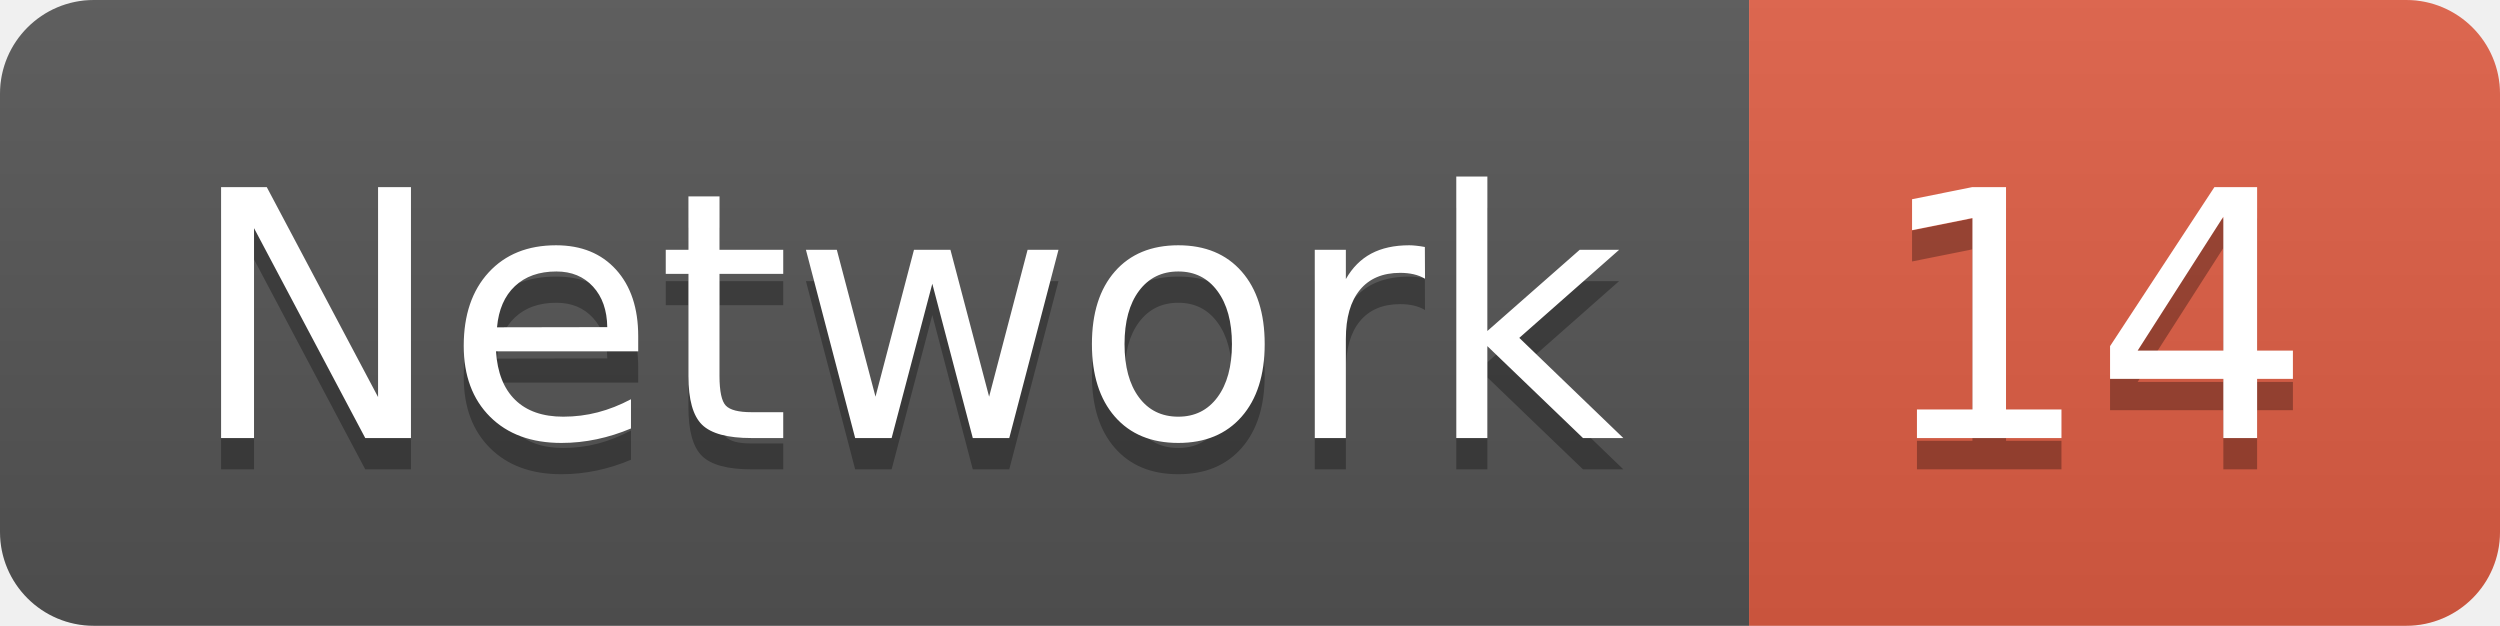
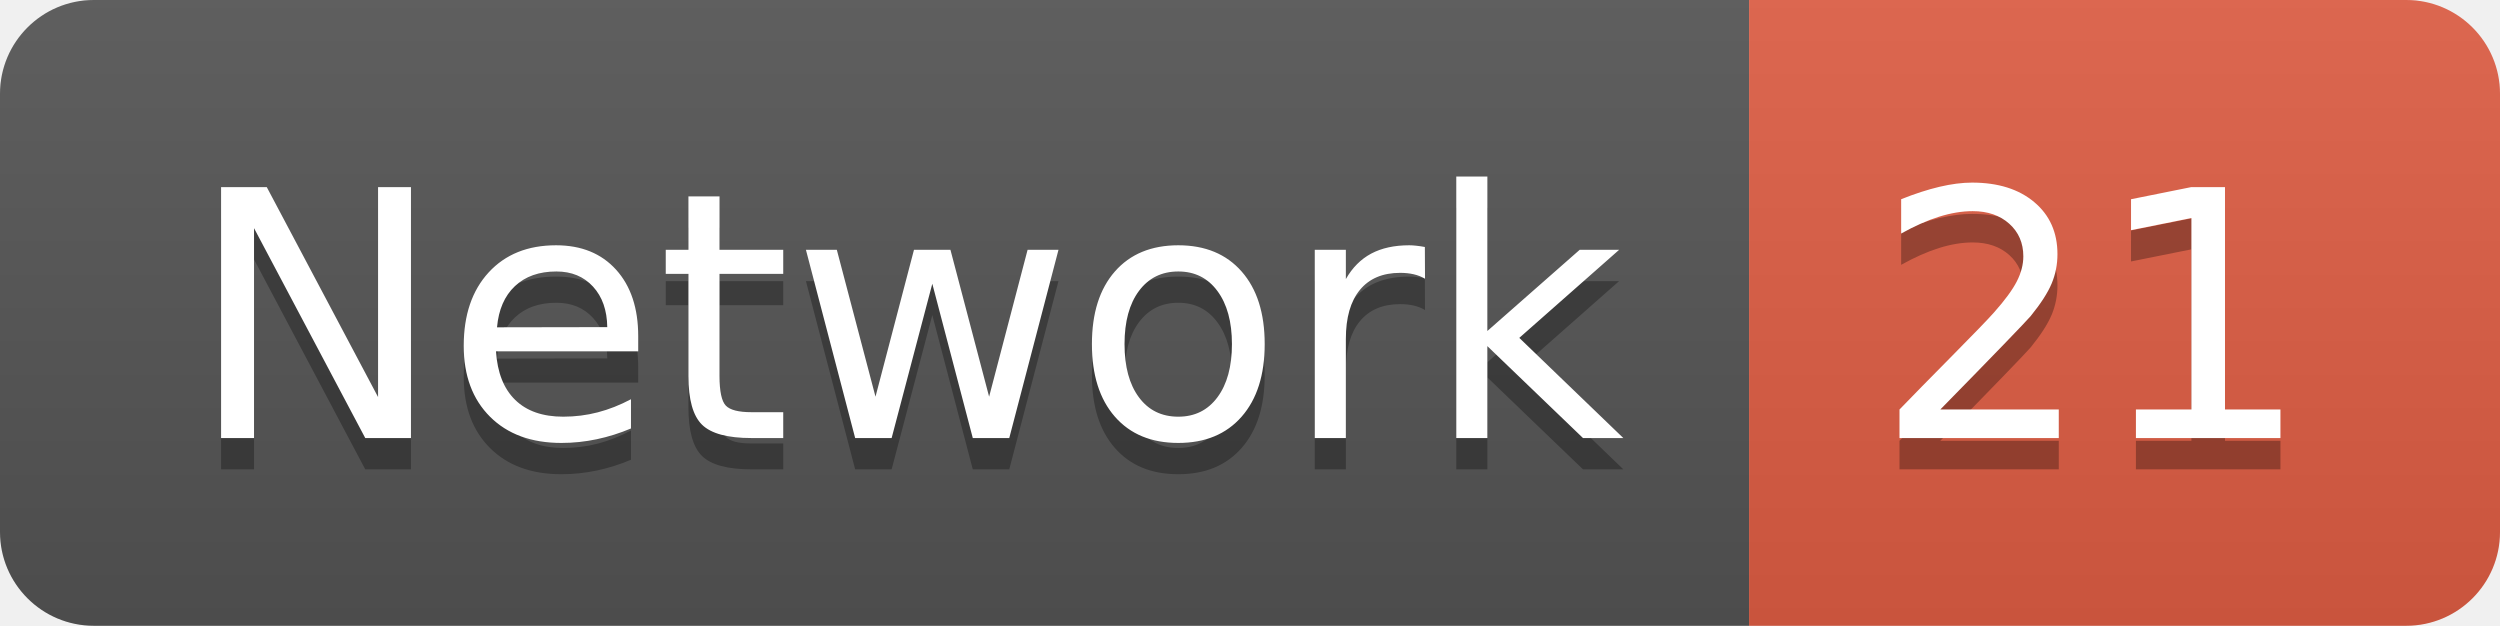
<svg xmlns="http://www.w3.org/2000/svg" width="79.9" height="20">
  <linearGradient id="smooth" x2="0" y2="100%">
    <stop offset="0" stop-color="#bbb" stop-opacity=".1" />
    <stop offset="1" stop-opacity=".1" />
  </linearGradient>
  <clipPath id="round">
    <rect width="79.9" height="20" rx="3" fill="#fff" />
  </clipPath>
  <g clip-path="url(#round)">
    <rect width="55.9" height="20" fill="#555" />
    <rect x="55.9" width="24.0" height="20" fill="#e05d44" />
    <rect width="79.9" height="20" fill="url(#smooth)" />
  </g>
  <g fill="#fff" text-anchor="middle" font-family="DejaVu Sans,Verdana,Geneva,sans-serif" font-size="110">
    <text x="289.5" y="150" fill="#010101" fill-opacity=".3" transform="scale(0.1)" textLength="459.0" lengthAdjust="spacing">Network</text>
    <text x="289.5" y="140" transform="scale(0.1)" textLength="459.0" lengthAdjust="spacing">Network</text>
-     <text x="669.0" y="150" fill="#010101" fill-opacity=".3" transform="scale(0.1)" textLength="140.0" lengthAdjust="spacing">14</text>
-     <text x="669.0" y="140" transform="scale(0.1)" textLength="140.0" lengthAdjust="spacing">14</text>
+     <text x="669.0" y="150" fill="#010101" fill-opacity=".3" transform="scale(0.1)" textLength="140.0" lengthAdjust="spacing">21</text>
+     <text x="669.0" y="140" transform="scale(0.1)" textLength="140.0" lengthAdjust="spacing">21</text>
  </g>
</svg>
